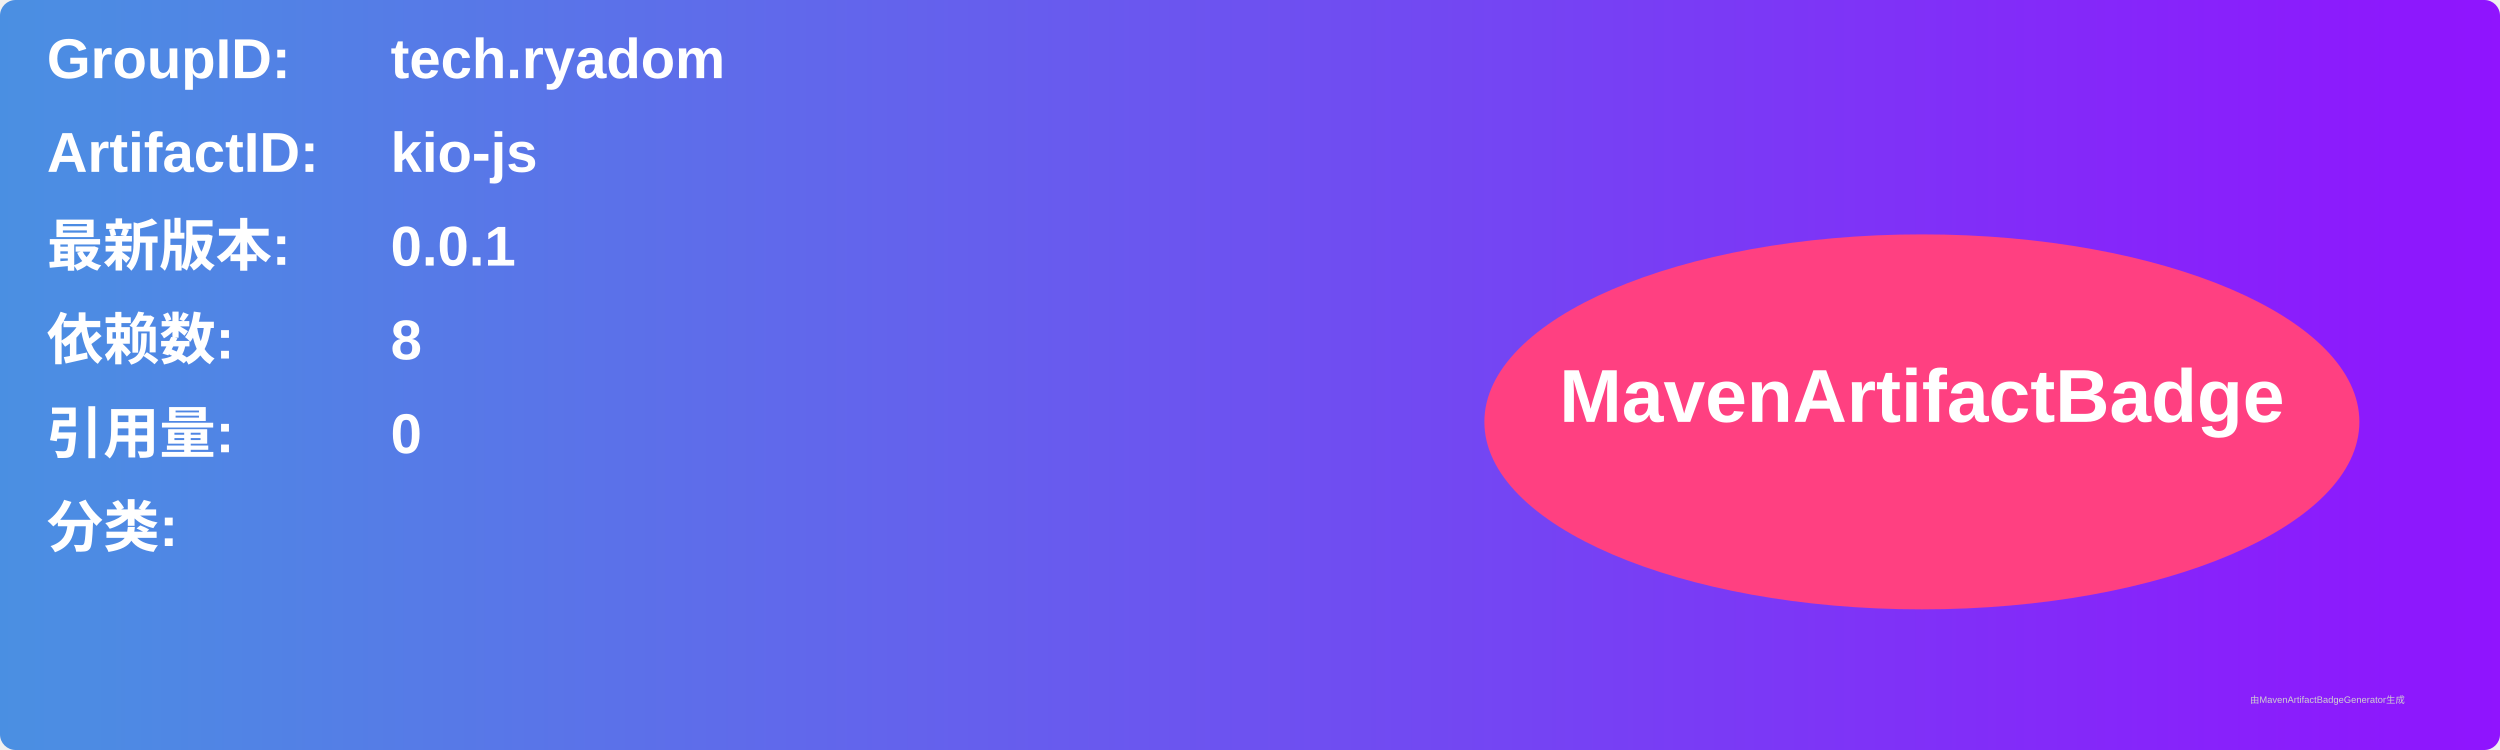
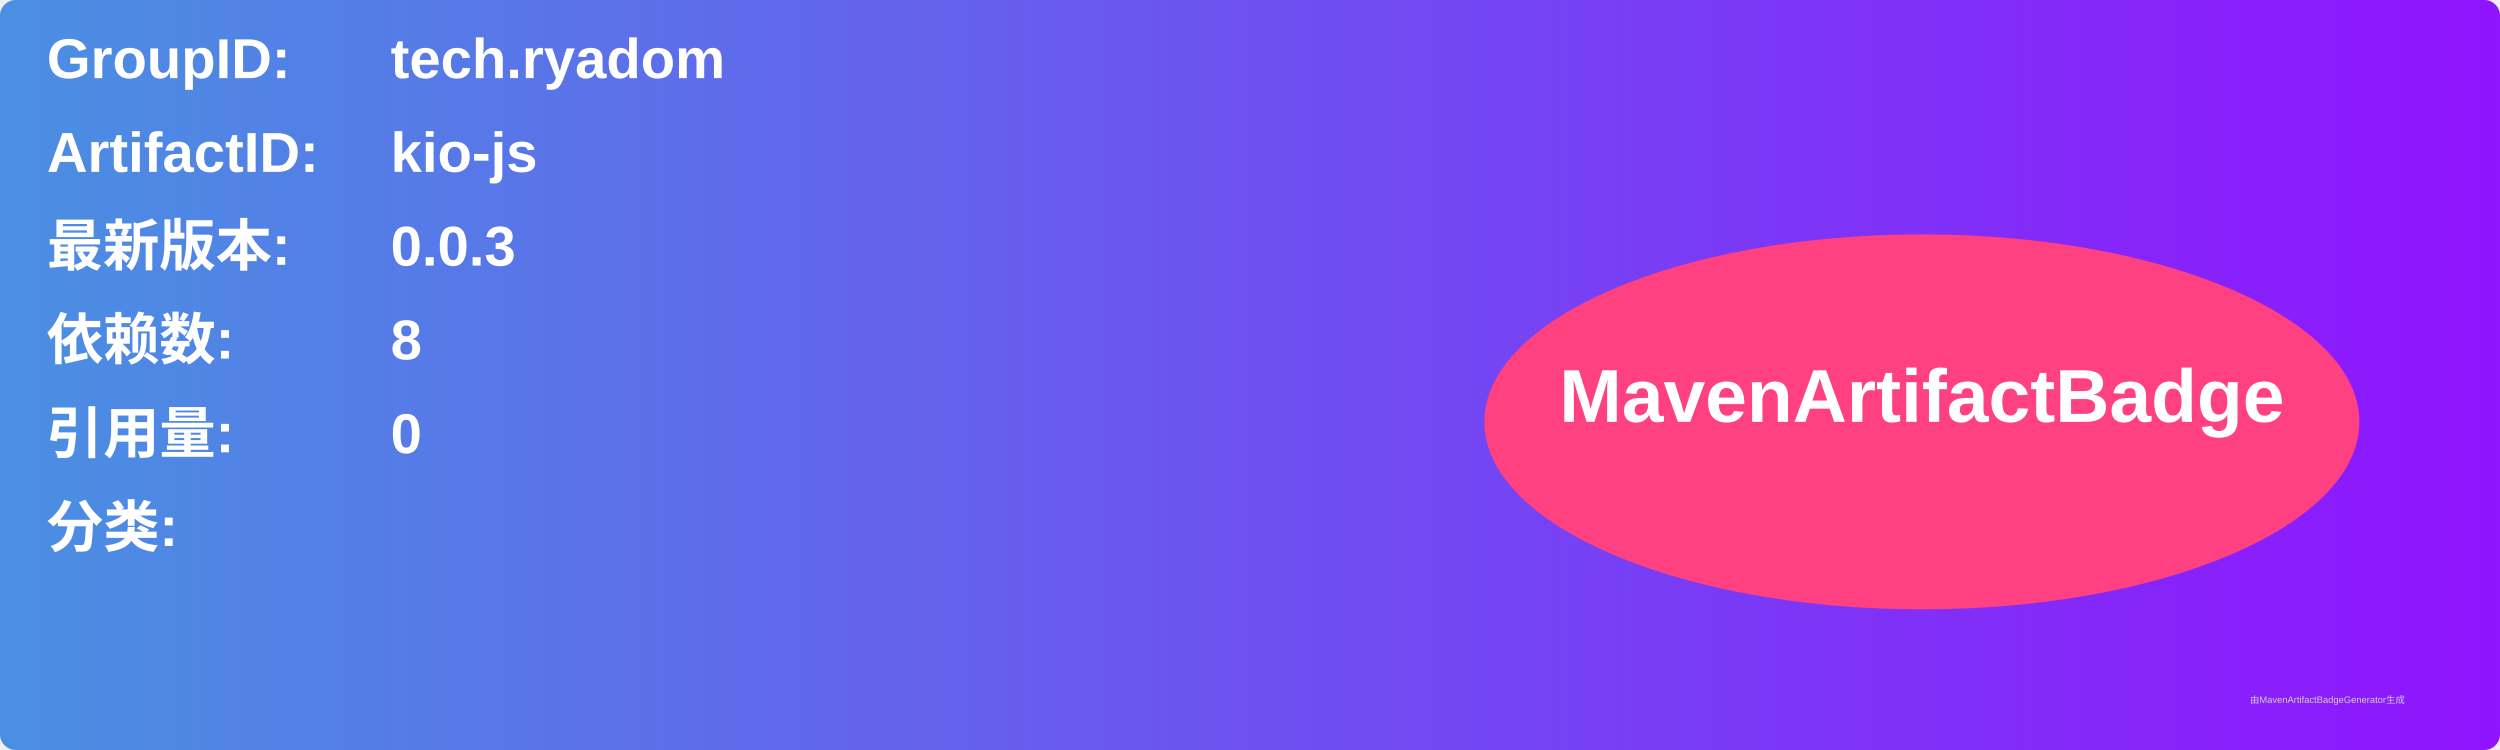
<svg xmlns="http://www.w3.org/2000/svg" width="800" height="240" viewBox="0 0 800 240">
  <linearGradient id="grad" x1="0%" y1="0%" x2="100%" y2="0%">
    <stop offset="0%" stop-color="#4a90e2" />
    <stop offset="100%" stop-color="#9013fe" />
  </linearGradient>
  <rect width="100%" height="100%" rx="5" ry="5" fill="url(#grad)" />
  <g transform="translate(15, 15)">
    <text x="0" y="10" font-family="Arial" font-size="18" fill="white" font-weight="bold" width="260">GroupID:</text>
    <text x="110" y="10" font-family="Arial" font-size="18" fill="white" font-weight="bold" width="460">tech.ryadom</text>
    <text x="0" y="40" font-family="Arial" font-size="18" fill="white" font-weight="bold" width="260">ArtifactID:</text>
    <text x="110" y="40" font-family="Arial" font-size="18" fill="white" font-weight="bold" width="460">kio-js</text>
    <text x="0" y="70" font-family="Arial" font-size="18" fill="white" font-weight="bold">最新版本:</text>
    <text x="110" y="70" font-family="Arial" font-size="18" fill="white" font-weight="bold">
-       <tspan font-weight="bold">0.0.1</tspan>
+       <tspan font-weight="bold">0.0.3</tspan>
    </text>
    <text x="0" y="100" font-family="Arial" font-size="18" fill="white" font-weight="bold">依赖数: </text>
    <text x="110" y="100" font-family="Arial" font-size="18" fill="white">
      <tspan font-weight="bold">8</tspan>
    </text>
    <text x="0" y="130" font-family="Arial" font-size="18" fill="white" font-weight="bold">引用量: </text>
    <text x="110" y="130" font-family="Arial" font-size="18" fill="white">
      <tspan font-weight="bold">0</tspan>
    </text>
    <text x="0" y="160" font-family="Arial" font-size="18" fill="white" font-weight="bold">分类:</text>
    <text x="10" y="190" font-family="Arial" font-size="10" fill="white">
      <tspan font-weight="bold" />
    </text>
    <ellipse cx="600" cy="120" rx="140" ry="60" fill="#ff4081" />
    <text x="600" y="120" text-anchor="middle" font-family="Arial" font-size="24" fill="white" font-weight="bold">MavenArtifactBadge</text>
  </g>
  <text x="720" y="225" font-family="Arial" font-size="3" fill="#d0d0d0">由MavenArtifactBadgeGenerator生成</text>
</svg>
